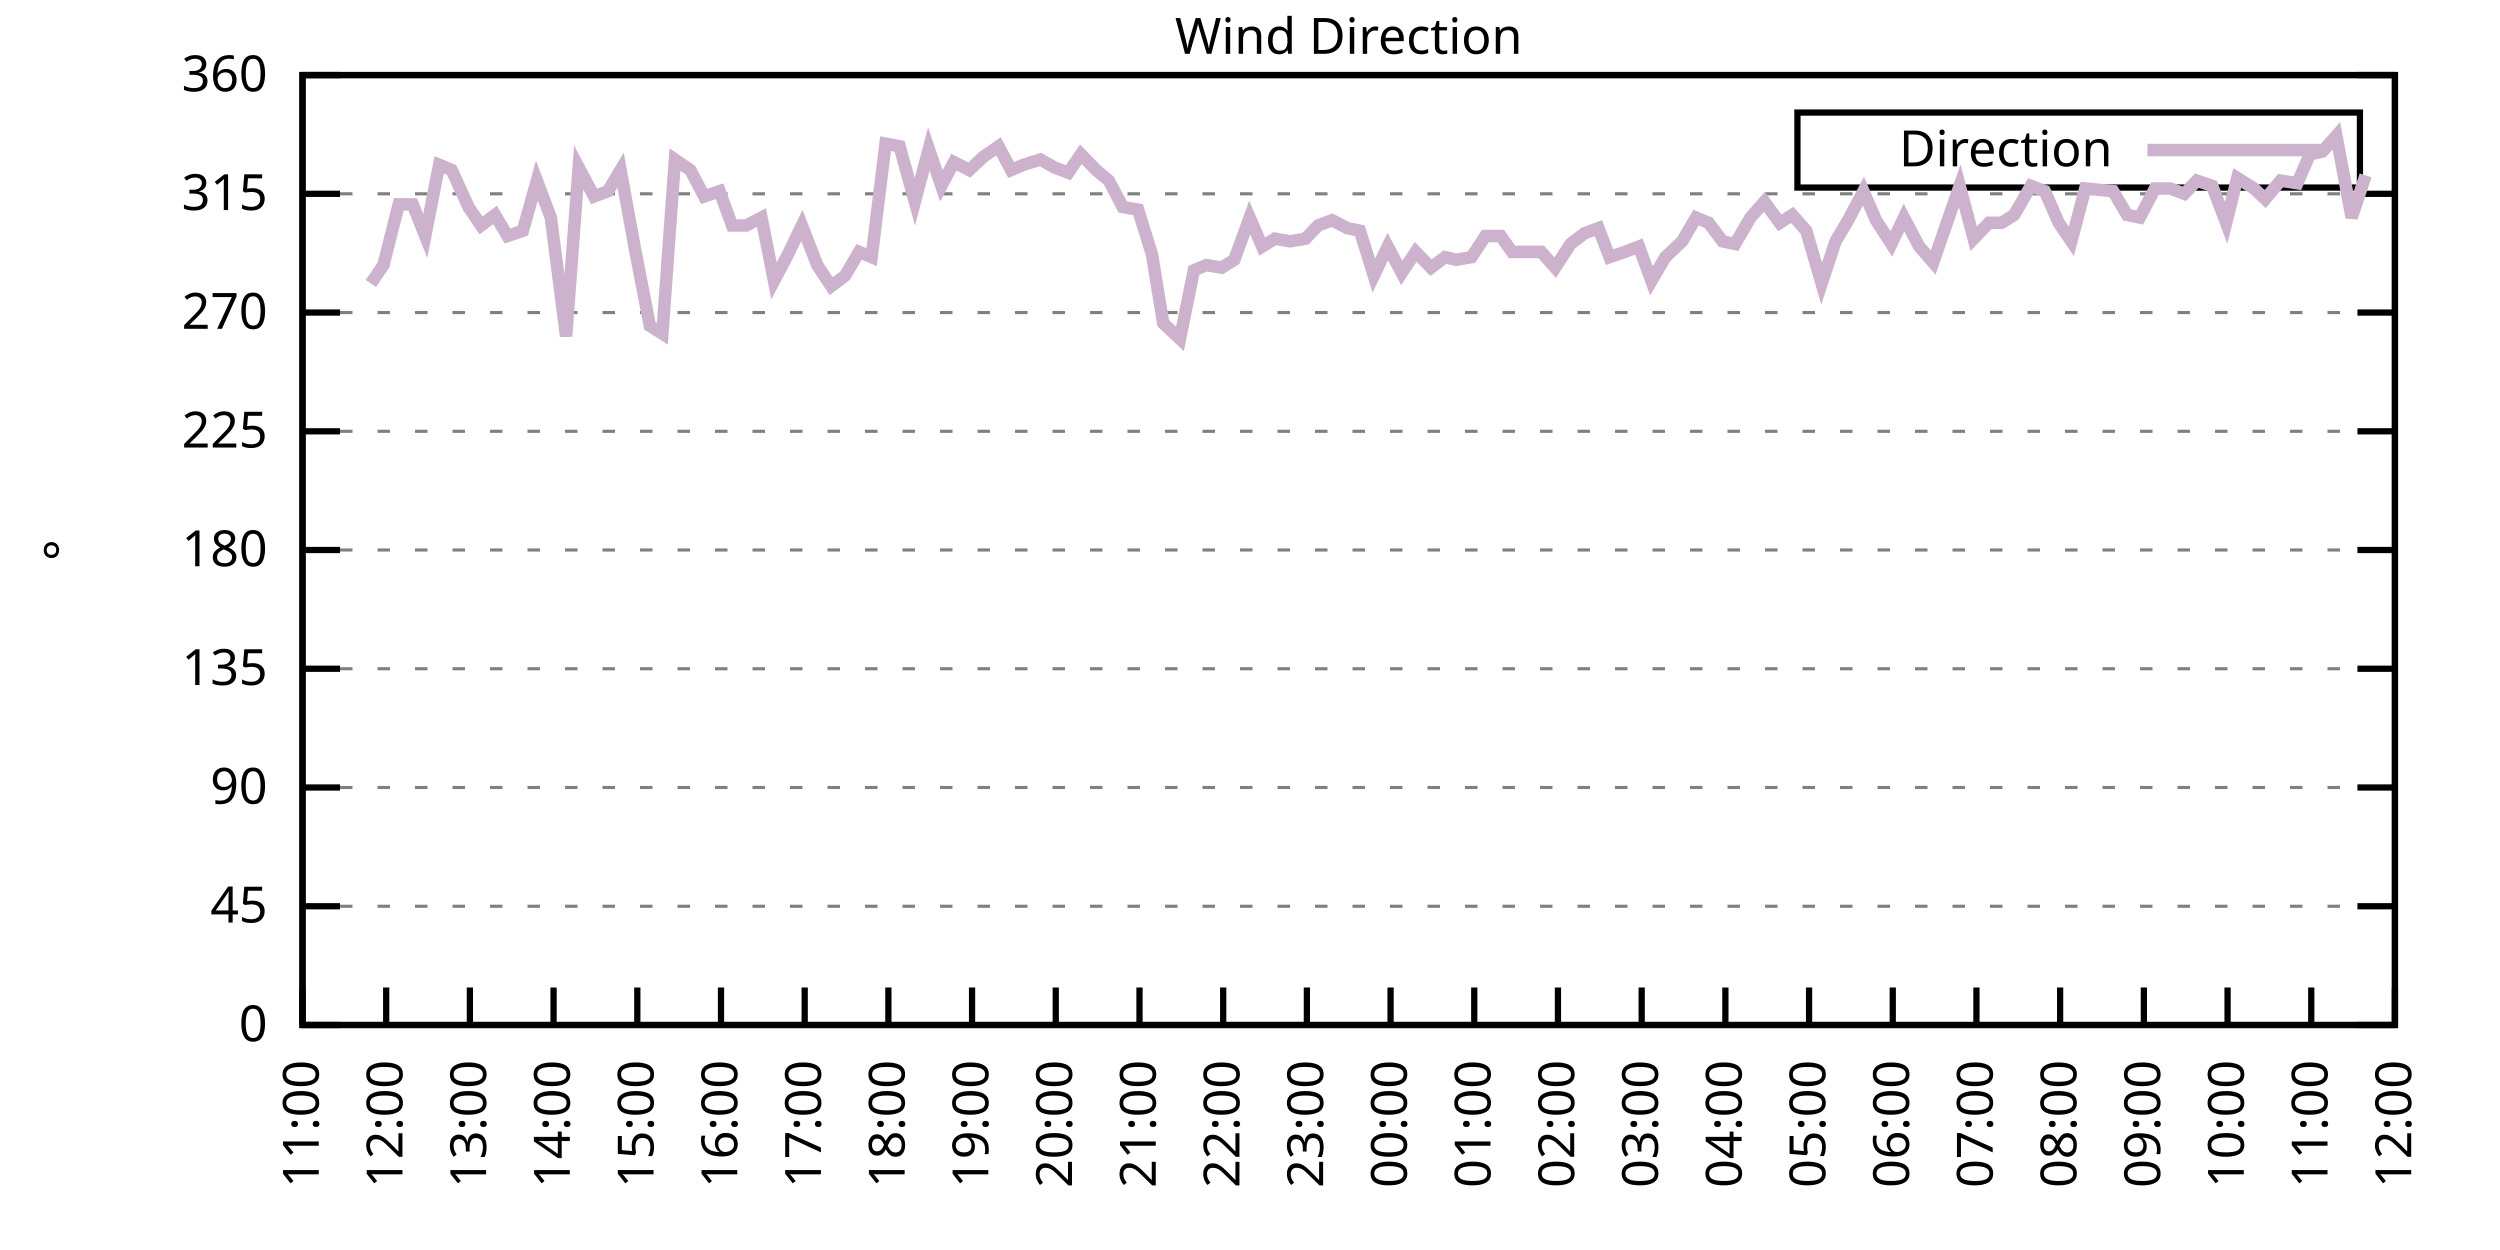
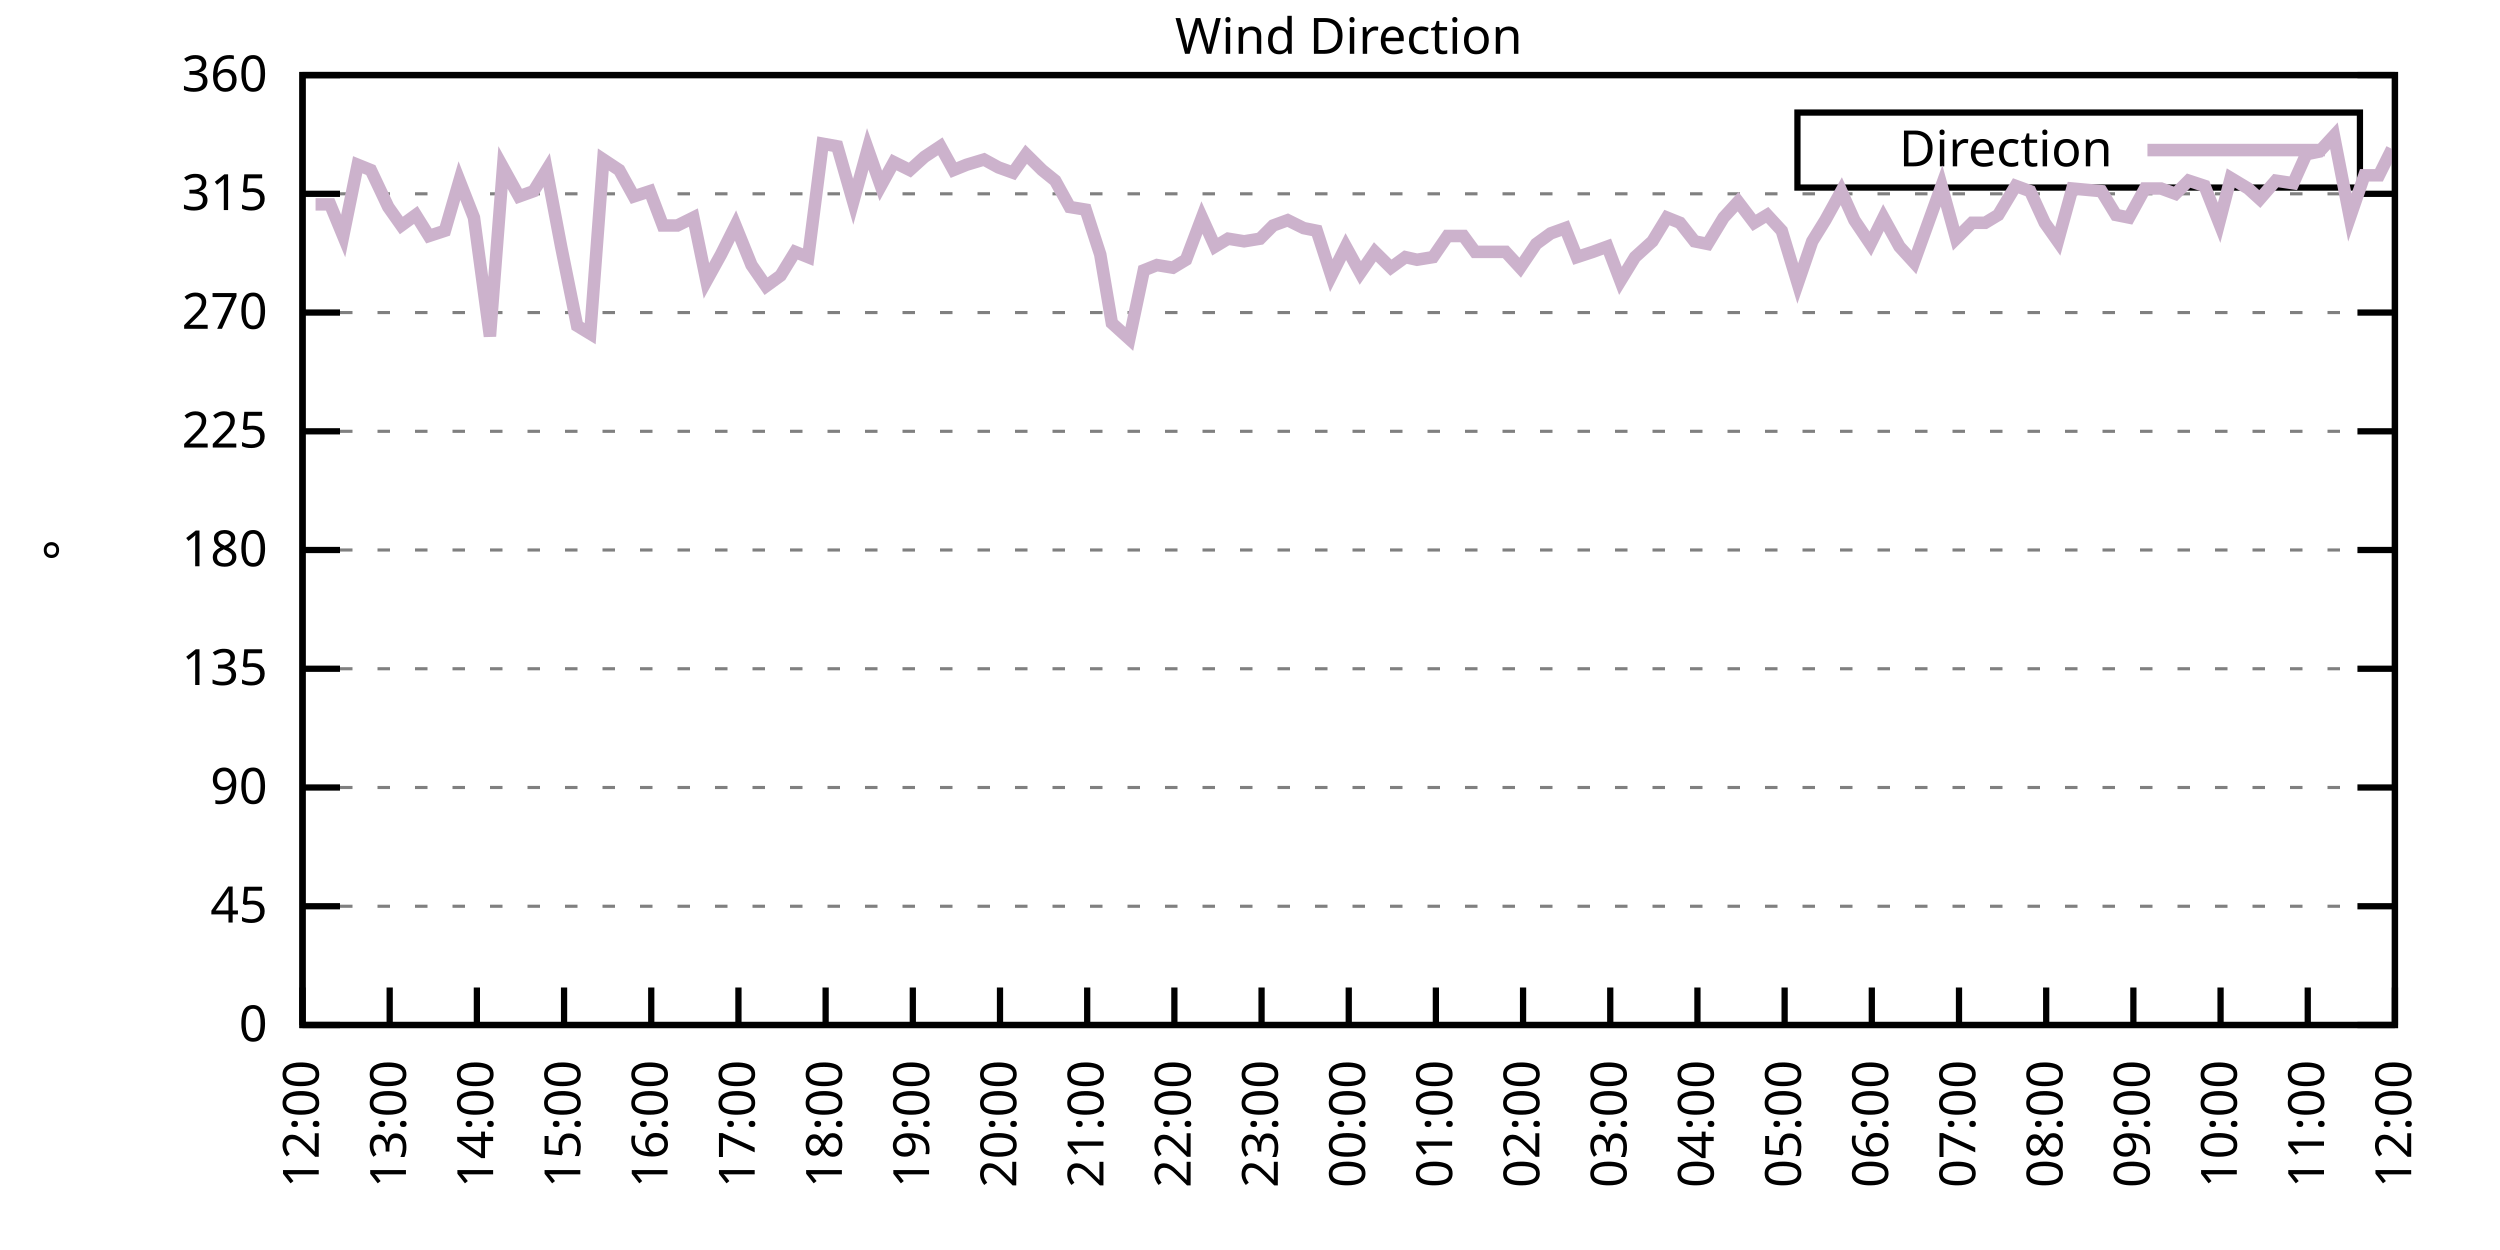
<svg xmlns="http://www.w3.org/2000/svg" xmlns:xlink="http://www.w3.org/1999/xlink" width="400" height="200" viewBox="0 0 400 200">
  <g id="gnuplot_canvas">
    <rect x="0" y="0" width="400" height="200" fill="none" />
    <defs>
      <circle id="gpDot" r="0.5" stroke-width="0.5" stroke="currentColor" />
      <path id="gpPt0" stroke-width="0.333" stroke="currentColor" d="M-1,0 h2 M0,-1 v2" />
      <path id="gpPt1" stroke-width="0.333" stroke="currentColor" d="M-1,-1 L1,1 M1,-1 L-1,1" />
      <path id="gpPt2" stroke-width="0.333" stroke="currentColor" d="M-1,0 L1,0 M0,-1 L0,1 M-1,-1 L1,1 M-1,1 L1,-1" />
      <rect id="gpPt3" stroke-width="0.333" stroke="currentColor" x="-1" y="-1" width="2" height="2" />
      <rect id="gpPt4" stroke-width="0.333" stroke="currentColor" fill="currentColor" x="-1" y="-1" width="2" height="2" />
      <circle id="gpPt5" stroke-width="0.333" stroke="currentColor" cx="0" cy="0" r="1" />
      <use xlink:href="#gpPt5" id="gpPt6" fill="currentColor" stroke="none" />
      <path id="gpPt7" stroke-width="0.333" stroke="currentColor" d="M0,-1.33 L-1.33,0.67 L1.33,0.67 z" />
      <use xlink:href="#gpPt7" id="gpPt8" fill="currentColor" stroke="none" />
      <use xlink:href="#gpPt7" id="gpPt9" stroke="currentColor" transform="rotate(180)" />
      <use xlink:href="#gpPt9" id="gpPt10" fill="currentColor" stroke="none" />
      <use xlink:href="#gpPt3" id="gpPt11" stroke="currentColor" transform="rotate(45)" />
      <use xlink:href="#gpPt11" id="gpPt12" fill="currentColor" stroke="none" />
      <path id="gpPt13" stroke-width="0.333" stroke="currentColor" d="M0,1.330 L1.265,0.411 L0.782,-1.067 L-0.782,-1.076 L-1.265,0.411 z" />
      <use xlink:href="#gpPt13" id="gpPt14" fill="currentColor" stroke="none" />
      <filter id="textbox" filterUnits="objectBoundingBox" x="0" y="0" height="1" width="1">
        <feFlood flood-color="white" flood-opacity="1" result="bgnd" />
        <feComposite in="SourceGraphic" in2="bgnd" operator="atop" />
      </filter>
      <filter id="greybox" filterUnits="objectBoundingBox" x="0" y="0" height="1" width="1">
        <feFlood flood-color="lightgrey" flood-opacity="1" result="grey" />
        <feComposite in="SourceGraphic" in2="grey" operator="atop" />
      </filter>
    </defs>
    <g fill="none" color="white" stroke="currentColor" stroke-width="1.00" stroke-linecap="butt" stroke-linejoin="miter">
</g>
    <g fill="none" color="black" stroke="currentColor" stroke-width="1.00" stroke-linecap="butt" stroke-linejoin="miter">
      <g stroke="none" shape-rendering="crispEdges">
        <polygon fill="rgb(255, 255, 255)" points="48.40,164.00 383.18,164.00 383.18,12.02 48.40,12.02 " />
      </g>
    </g>
    <g fill="none" color="black" stroke="currentColor" stroke-width="1.00" stroke-linecap="butt" stroke-linejoin="miter">
</g>
    <g fill="none" color="black" stroke="black" stroke-width="0.50" stroke-linecap="butt" stroke-linejoin="miter">
</g>
    <g fill="none" color="gray" stroke="currentColor" stroke-width="0.50" stroke-linecap="butt" stroke-linejoin="miter">
      <path stroke="gray" stroke-dasharray="2,4" class="gridline" d="M48.40,164.00 L383.19,164.00  " />
    </g>
    <g fill="none" color="gray" stroke="gray" stroke-width="1.00" stroke-linecap="butt" stroke-linejoin="miter">
</g>
    <g fill="none" color="black" stroke="currentColor" stroke-width="1.00" stroke-linecap="butt" stroke-linejoin="miter">
      <path stroke="black" d="M48.40,164.00 L54.40,164.00 M383.19,164.00 L377.19,164.00  " />
      <g transform="translate(42.80,166.60)" stroke="none" fill="black" font-family="Sans" font-size="8.00" text-anchor="end">
        <text>
          <tspan font-family="Sans"> 0</tspan>
        </text>
      </g>
    </g>
    <g fill="none" color="black" stroke="currentColor" stroke-width="1.00" stroke-linecap="butt" stroke-linejoin="miter">
</g>
    <g fill="none" color="black" stroke="black" stroke-width="0.50" stroke-linecap="butt" stroke-linejoin="miter">
</g>
    <g fill="none" color="gray" stroke="currentColor" stroke-width="0.50" stroke-linecap="butt" stroke-linejoin="miter">
      <path stroke="gray" stroke-dasharray="2,4" class="gridline" d="M48.40,145.00 L383.19,145.00  " />
    </g>
    <g fill="none" color="gray" stroke="gray" stroke-width="1.00" stroke-linecap="butt" stroke-linejoin="miter">
</g>
    <g fill="none" color="black" stroke="currentColor" stroke-width="1.00" stroke-linecap="butt" stroke-linejoin="miter">
      <path stroke="black" d="M48.40,145.00 L54.40,145.00 M383.19,145.00 L377.19,145.00  " />
      <g transform="translate(42.80,147.60)" stroke="none" fill="black" font-family="Sans" font-size="8.00" text-anchor="end">
        <text>
          <tspan font-family="Sans"> 45</tspan>
        </text>
      </g>
    </g>
    <g fill="none" color="black" stroke="currentColor" stroke-width="1.00" stroke-linecap="butt" stroke-linejoin="miter">
</g>
    <g fill="none" color="black" stroke="black" stroke-width="0.50" stroke-linecap="butt" stroke-linejoin="miter">
</g>
    <g fill="none" color="gray" stroke="currentColor" stroke-width="0.50" stroke-linecap="butt" stroke-linejoin="miter">
      <path stroke="gray" stroke-dasharray="2,4" class="gridline" d="M48.40,126.00 L383.19,126.00  " />
    </g>
    <g fill="none" color="gray" stroke="gray" stroke-width="1.00" stroke-linecap="butt" stroke-linejoin="miter">
</g>
    <g fill="none" color="black" stroke="currentColor" stroke-width="1.00" stroke-linecap="butt" stroke-linejoin="miter">
      <path stroke="black" d="M48.40,126.00 L54.40,126.00 M383.19,126.00 L377.19,126.00  " />
      <g transform="translate(42.80,128.60)" stroke="none" fill="black" font-family="Sans" font-size="8.00" text-anchor="end">
        <text>
          <tspan font-family="Sans"> 90</tspan>
        </text>
      </g>
    </g>
    <g fill="none" color="black" stroke="currentColor" stroke-width="1.00" stroke-linecap="butt" stroke-linejoin="miter">
</g>
    <g fill="none" color="black" stroke="black" stroke-width="0.50" stroke-linecap="butt" stroke-linejoin="miter">
</g>
    <g fill="none" color="gray" stroke="currentColor" stroke-width="0.50" stroke-linecap="butt" stroke-linejoin="miter">
      <path stroke="gray" stroke-dasharray="2,4" class="gridline" d="M48.40,107.00 L383.19,107.00  " />
    </g>
    <g fill="none" color="gray" stroke="gray" stroke-width="1.00" stroke-linecap="butt" stroke-linejoin="miter">
</g>
    <g fill="none" color="black" stroke="currentColor" stroke-width="1.00" stroke-linecap="butt" stroke-linejoin="miter">
      <path stroke="black" d="M48.40,107.00 L54.40,107.00 M383.19,107.00 L377.19,107.00  " />
      <g transform="translate(42.80,109.60)" stroke="none" fill="black" font-family="Sans" font-size="8.00" text-anchor="end">
        <text>
          <tspan font-family="Sans"> 135</tspan>
        </text>
      </g>
    </g>
    <g fill="none" color="black" stroke="currentColor" stroke-width="1.00" stroke-linecap="butt" stroke-linejoin="miter">
</g>
    <g fill="none" color="black" stroke="black" stroke-width="0.50" stroke-linecap="butt" stroke-linejoin="miter">
</g>
    <g fill="none" color="gray" stroke="currentColor" stroke-width="0.50" stroke-linecap="butt" stroke-linejoin="miter">
      <path stroke="gray" stroke-dasharray="2,4" class="gridline" d="M48.40,88.00 L383.19,88.00  " />
    </g>
    <g fill="none" color="gray" stroke="gray" stroke-width="1.00" stroke-linecap="butt" stroke-linejoin="miter">
</g>
    <g fill="none" color="black" stroke="currentColor" stroke-width="1.00" stroke-linecap="butt" stroke-linejoin="miter">
      <path stroke="black" d="M48.40,88.00 L54.40,88.00 M383.19,88.00 L377.19,88.00  " />
      <g transform="translate(42.80,90.60)" stroke="none" fill="black" font-family="Sans" font-size="8.00" text-anchor="end">
        <text>
          <tspan font-family="Sans"> 180</tspan>
        </text>
      </g>
    </g>
    <g fill="none" color="black" stroke="currentColor" stroke-width="1.00" stroke-linecap="butt" stroke-linejoin="miter">
</g>
    <g fill="none" color="black" stroke="black" stroke-width="0.50" stroke-linecap="butt" stroke-linejoin="miter">
</g>
    <g fill="none" color="gray" stroke="currentColor" stroke-width="0.50" stroke-linecap="butt" stroke-linejoin="miter">
      <path stroke="gray" stroke-dasharray="2,4" class="gridline" d="M48.40,69.01 L383.19,69.01  " />
    </g>
    <g fill="none" color="gray" stroke="gray" stroke-width="1.00" stroke-linecap="butt" stroke-linejoin="miter">
</g>
    <g fill="none" color="black" stroke="currentColor" stroke-width="1.00" stroke-linecap="butt" stroke-linejoin="miter">
      <path stroke="black" d="M48.40,69.01 L54.40,69.01 M383.19,69.01 L377.19,69.01  " />
      <g transform="translate(42.80,71.61)" stroke="none" fill="black" font-family="Sans" font-size="8.00" text-anchor="end">
        <text>
          <tspan font-family="Sans"> 225</tspan>
        </text>
      </g>
    </g>
    <g fill="none" color="black" stroke="currentColor" stroke-width="1.00" stroke-linecap="butt" stroke-linejoin="miter">
</g>
    <g fill="none" color="black" stroke="black" stroke-width="0.50" stroke-linecap="butt" stroke-linejoin="miter">
</g>
    <g fill="none" color="gray" stroke="currentColor" stroke-width="0.50" stroke-linecap="butt" stroke-linejoin="miter">
      <path stroke="gray" stroke-dasharray="2,4" class="gridline" d="M48.40,50.01 L383.19,50.01  " />
    </g>
    <g fill="none" color="gray" stroke="gray" stroke-width="1.00" stroke-linecap="butt" stroke-linejoin="miter">
</g>
    <g fill="none" color="black" stroke="currentColor" stroke-width="1.00" stroke-linecap="butt" stroke-linejoin="miter">
      <path stroke="black" d="M48.40,50.01 L54.40,50.01 M383.19,50.01 L377.19,50.01  " />
      <g transform="translate(42.80,52.61)" stroke="none" fill="black" font-family="Sans" font-size="8.00" text-anchor="end">
        <text>
          <tspan font-family="Sans"> 270</tspan>
        </text>
      </g>
    </g>
    <g fill="none" color="black" stroke="currentColor" stroke-width="1.00" stroke-linecap="butt" stroke-linejoin="miter">
</g>
    <g fill="none" color="black" stroke="black" stroke-width="0.50" stroke-linecap="butt" stroke-linejoin="miter">
</g>
    <g fill="none" color="gray" stroke="currentColor" stroke-width="0.50" stroke-linecap="butt" stroke-linejoin="miter">
      <path stroke="gray" stroke-dasharray="2,4" class="gridline" d="M48.40,31.01 L383.19,31.01  " />
    </g>
    <g fill="none" color="gray" stroke="gray" stroke-width="1.00" stroke-linecap="butt" stroke-linejoin="miter">
</g>
    <g fill="none" color="black" stroke="currentColor" stroke-width="1.00" stroke-linecap="butt" stroke-linejoin="miter">
      <path stroke="black" d="M48.40,31.01 L54.40,31.01 M383.19,31.01 L377.19,31.01  " />
      <g transform="translate(42.80,33.61)" stroke="none" fill="black" font-family="Sans" font-size="8.00" text-anchor="end">
        <text>
          <tspan font-family="Sans"> 315</tspan>
        </text>
      </g>
    </g>
    <g fill="none" color="black" stroke="currentColor" stroke-width="1.00" stroke-linecap="butt" stroke-linejoin="miter">
</g>
    <g fill="none" color="black" stroke="black" stroke-width="0.50" stroke-linecap="butt" stroke-linejoin="miter">
</g>
    <g fill="none" color="gray" stroke="currentColor" stroke-width="0.50" stroke-linecap="butt" stroke-linejoin="miter">
      <path stroke="gray" stroke-dasharray="2,4" class="gridline" d="M48.40,12.01 L383.19,12.01  " />
    </g>
    <g fill="none" color="gray" stroke="gray" stroke-width="1.00" stroke-linecap="butt" stroke-linejoin="miter">
</g>
    <g fill="none" color="black" stroke="currentColor" stroke-width="1.00" stroke-linecap="butt" stroke-linejoin="miter">
      <path stroke="black" d="M48.40,12.01 L54.40,12.01 M383.19,12.01 L377.19,12.01  " />
      <g transform="translate(42.80,14.61)" stroke="none" fill="black" font-family="Sans" font-size="8.00" text-anchor="end">
        <text>
          <tspan font-family="Sans"> 360</tspan>
        </text>
      </g>
    </g>
    <g fill="none" color="black" stroke="currentColor" stroke-width="1.00" stroke-linecap="butt" stroke-linejoin="miter">
      <path stroke="black" d="M48.40,164.00 L48.40,158.00  " />
      <g transform="translate(51.00,169.60) rotate(270.00)" stroke="none" fill="black" font-family="Sans" font-size="8.00" text-anchor="end">
        <text>
-           <tspan font-family="Sans">11:00</tspan>
-         </text>
-       </g>
-     </g>
-     <g fill="none" color="black" stroke="currentColor" stroke-width="1.00" stroke-linecap="butt" stroke-linejoin="miter">
-       <path stroke="black" d="M61.79,164.00 L61.79,158.00  " />
-       <g transform="translate(64.39,169.60) rotate(270.00)" stroke="none" fill="black" font-family="Sans" font-size="8.00" text-anchor="end">
-         <text>
          <tspan font-family="Sans">12:00</tspan>
        </text>
      </g>
    </g>
    <g fill="none" color="black" stroke="currentColor" stroke-width="1.00" stroke-linecap="butt" stroke-linejoin="miter">
-       <path stroke="black" d="M75.18,164.00 L75.18,158.00  " />
-       <g transform="translate(77.78,169.60) rotate(270.00)" stroke="none" fill="black" font-family="Sans" font-size="8.00" text-anchor="end">
+       <path stroke="black" d="M62.35,164.00 L62.35,158.00  " />
+       <g transform="translate(64.95,169.60) rotate(270.00)" stroke="none" fill="black" font-family="Sans" font-size="8.00" text-anchor="end">
        <text>
          <tspan font-family="Sans">13:00</tspan>
        </text>
      </g>
    </g>
    <g fill="none" color="black" stroke="currentColor" stroke-width="1.00" stroke-linecap="butt" stroke-linejoin="miter">
-       <path stroke="black" d="M88.57,164.00 L88.57,158.00  " />
-       <g transform="translate(91.17,169.60) rotate(270.00)" stroke="none" fill="black" font-family="Sans" font-size="8.00" text-anchor="end">
+       <path stroke="black" d="M76.30,164.00 L76.30,158.00  " />
+       <g transform="translate(78.90,169.60) rotate(270.00)" stroke="none" fill="black" font-family="Sans" font-size="8.00" text-anchor="end">
        <text>
          <tspan font-family="Sans">14:00</tspan>
        </text>
      </g>
    </g>
    <g fill="none" color="black" stroke="currentColor" stroke-width="1.00" stroke-linecap="butt" stroke-linejoin="miter">
-       <path stroke="black" d="M101.97,164.00 L101.97,158.00  " />
-       <g transform="translate(104.57,169.60) rotate(270.00)" stroke="none" fill="black" font-family="Sans" font-size="8.00" text-anchor="end">
+       <path stroke="black" d="M90.25,164.00 L90.25,158.00  " />
+       <g transform="translate(92.85,169.60) rotate(270.00)" stroke="none" fill="black" font-family="Sans" font-size="8.00" text-anchor="end">
        <text>
          <tspan font-family="Sans">15:00</tspan>
        </text>
      </g>
    </g>
    <g fill="none" color="black" stroke="currentColor" stroke-width="1.00" stroke-linecap="butt" stroke-linejoin="miter">
-       <path stroke="black" d="M115.36,164.00 L115.36,158.00  " />
-       <g transform="translate(117.96,169.60) rotate(270.00)" stroke="none" fill="black" font-family="Sans" font-size="8.00" text-anchor="end">
+       <path stroke="black" d="M104.20,164.00 L104.20,158.00  " />
+       <g transform="translate(106.80,169.60) rotate(270.00)" stroke="none" fill="black" font-family="Sans" font-size="8.00" text-anchor="end">
        <text>
          <tspan font-family="Sans">16:00</tspan>
        </text>
      </g>
    </g>
    <g fill="none" color="black" stroke="currentColor" stroke-width="1.00" stroke-linecap="butt" stroke-linejoin="miter">
-       <path stroke="black" d="M128.75,164.00 L128.75,158.00  " />
-       <g transform="translate(131.35,169.60) rotate(270.00)" stroke="none" fill="black" font-family="Sans" font-size="8.00" text-anchor="end">
+       <path stroke="black" d="M118.15,164.00 L118.15,158.00  " />
+       <g transform="translate(120.75,169.60) rotate(270.00)" stroke="none" fill="black" font-family="Sans" font-size="8.00" text-anchor="end">
        <text>
          <tspan font-family="Sans">17:00</tspan>
        </text>
      </g>
    </g>
    <g fill="none" color="black" stroke="currentColor" stroke-width="1.00" stroke-linecap="butt" stroke-linejoin="miter">
-       <path stroke="black" d="M142.14,164.00 L142.14,158.00  " />
-       <g transform="translate(144.74,169.60) rotate(270.00)" stroke="none" fill="black" font-family="Sans" font-size="8.00" text-anchor="end">
+       <path stroke="black" d="M132.10,164.00 L132.10,158.00  " />
+       <g transform="translate(134.70,169.60) rotate(270.00)" stroke="none" fill="black" font-family="Sans" font-size="8.00" text-anchor="end">
        <text>
          <tspan font-family="Sans">18:00</tspan>
        </text>
      </g>
    </g>
    <g fill="none" color="black" stroke="currentColor" stroke-width="1.00" stroke-linecap="butt" stroke-linejoin="miter">
-       <path stroke="black" d="M155.53,164.00 L155.53,158.00  " />
-       <g transform="translate(158.13,169.60) rotate(270.00)" stroke="none" fill="black" font-family="Sans" font-size="8.00" text-anchor="end">
+       <path stroke="black" d="M146.05,164.00 L146.05,158.00  " />
+       <g transform="translate(148.65,169.60) rotate(270.00)" stroke="none" fill="black" font-family="Sans" font-size="8.00" text-anchor="end">
        <text>
          <tspan font-family="Sans">19:00</tspan>
        </text>
      </g>
    </g>
    <g fill="none" color="black" stroke="currentColor" stroke-width="1.00" stroke-linecap="butt" stroke-linejoin="miter">
-       <path stroke="black" d="M168.92,164.00 L168.92,158.00  " />
-       <g transform="translate(171.52,169.60) rotate(270.00)" stroke="none" fill="black" font-family="Sans" font-size="8.00" text-anchor="end">
+       <path stroke="black" d="M160.00,164.00 L160.00,158.00  " />
+       <g transform="translate(162.60,169.60) rotate(270.00)" stroke="none" fill="black" font-family="Sans" font-size="8.00" text-anchor="end">
        <text>
          <tspan font-family="Sans">20:00</tspan>
        </text>
      </g>
    </g>
    <g fill="none" color="black" stroke="currentColor" stroke-width="1.00" stroke-linecap="butt" stroke-linejoin="miter">
-       <path stroke="black" d="M182.32,164.00 L182.32,158.00  " />
-       <g transform="translate(184.92,169.60) rotate(270.00)" stroke="none" fill="black" font-family="Sans" font-size="8.00" text-anchor="end">
+       <path stroke="black" d="M173.95,164.00 L173.95,158.00  " />
+       <g transform="translate(176.55,169.60) rotate(270.00)" stroke="none" fill="black" font-family="Sans" font-size="8.00" text-anchor="end">
        <text>
          <tspan font-family="Sans">21:00</tspan>
        </text>
      </g>
    </g>
    <g fill="none" color="black" stroke="currentColor" stroke-width="1.00" stroke-linecap="butt" stroke-linejoin="miter">
-       <path stroke="black" d="M195.71,164.00 L195.71,158.00  " />
-       <g transform="translate(198.31,169.60) rotate(270.00)" stroke="none" fill="black" font-family="Sans" font-size="8.00" text-anchor="end">
+       <path stroke="black" d="M187.90,164.00 L187.90,158.00  " />
+       <g transform="translate(190.50,169.60) rotate(270.00)" stroke="none" fill="black" font-family="Sans" font-size="8.00" text-anchor="end">
        <text>
          <tspan font-family="Sans">22:00</tspan>
        </text>
      </g>
    </g>
    <g fill="none" color="black" stroke="currentColor" stroke-width="1.00" stroke-linecap="butt" stroke-linejoin="miter">
-       <path stroke="black" d="M209.10,164.00 L209.10,158.00  " />
-       <g transform="translate(211.70,169.60) rotate(270.00)" stroke="none" fill="black" font-family="Sans" font-size="8.00" text-anchor="end">
+       <path stroke="black" d="M201.85,164.00 L201.85,158.00  " />
+       <g transform="translate(204.45,169.60) rotate(270.00)" stroke="none" fill="black" font-family="Sans" font-size="8.00" text-anchor="end">
        <text>
          <tspan font-family="Sans">23:00</tspan>
        </text>
      </g>
    </g>
    <g fill="none" color="black" stroke="currentColor" stroke-width="1.00" stroke-linecap="butt" stroke-linejoin="miter">
-       <path stroke="black" d="M222.49,164.00 L222.49,158.00  " />
-       <g transform="translate(225.09,169.60) rotate(270.00)" stroke="none" fill="black" font-family="Sans" font-size="8.00" text-anchor="end">
+       <path stroke="black" d="M215.80,164.00 L215.80,158.00  " />
+       <g transform="translate(218.40,169.60) rotate(270.00)" stroke="none" fill="black" font-family="Sans" font-size="8.00" text-anchor="end">
        <text>
          <tspan font-family="Sans">00:00</tspan>
        </text>
      </g>
    </g>
    <g fill="none" color="black" stroke="currentColor" stroke-width="1.00" stroke-linecap="butt" stroke-linejoin="miter">
-       <path stroke="black" d="M235.88,164.00 L235.88,158.00  " />
-       <g transform="translate(238.48,169.60) rotate(270.00)" stroke="none" fill="black" font-family="Sans" font-size="8.00" text-anchor="end">
+       <path stroke="black" d="M229.74,164.00 L229.74,158.00  " />
+       <g transform="translate(232.34,169.60) rotate(270.00)" stroke="none" fill="black" font-family="Sans" font-size="8.00" text-anchor="end">
        <text>
          <tspan font-family="Sans">01:00</tspan>
        </text>
      </g>
    </g>
    <g fill="none" color="black" stroke="currentColor" stroke-width="1.00" stroke-linecap="butt" stroke-linejoin="miter">
-       <path stroke="black" d="M249.27,164.00 L249.27,158.00  " />
-       <g transform="translate(251.87,169.60) rotate(270.00)" stroke="none" fill="black" font-family="Sans" font-size="8.00" text-anchor="end">
+       <path stroke="black" d="M243.69,164.00 L243.69,158.00  " />
+       <g transform="translate(246.29,169.60) rotate(270.00)" stroke="none" fill="black" font-family="Sans" font-size="8.00" text-anchor="end">
        <text>
          <tspan font-family="Sans">02:00</tspan>
        </text>
      </g>
    </g>
    <g fill="none" color="black" stroke="currentColor" stroke-width="1.00" stroke-linecap="butt" stroke-linejoin="miter">
-       <path stroke="black" d="M262.67,164.00 L262.67,158.00  " />
-       <g transform="translate(265.27,169.60) rotate(270.00)" stroke="none" fill="black" font-family="Sans" font-size="8.00" text-anchor="end">
+       <path stroke="black" d="M257.64,164.00 L257.64,158.00  " />
+       <g transform="translate(260.24,169.60) rotate(270.00)" stroke="none" fill="black" font-family="Sans" font-size="8.00" text-anchor="end">
        <text>
          <tspan font-family="Sans">03:00</tspan>
        </text>
      </g>
    </g>
    <g fill="none" color="black" stroke="currentColor" stroke-width="1.00" stroke-linecap="butt" stroke-linejoin="miter">
-       <path stroke="black" d="M276.06,164.00 L276.06,158.00  " />
-       <g transform="translate(278.66,169.60) rotate(270.00)" stroke="none" fill="black" font-family="Sans" font-size="8.00" text-anchor="end">
+       <path stroke="black" d="M271.59,164.00 L271.59,158.00  " />
+       <g transform="translate(274.19,169.60) rotate(270.00)" stroke="none" fill="black" font-family="Sans" font-size="8.00" text-anchor="end">
        <text>
          <tspan font-family="Sans">04:00</tspan>
        </text>
      </g>
    </g>
    <g fill="none" color="black" stroke="currentColor" stroke-width="1.00" stroke-linecap="butt" stroke-linejoin="miter">
-       <path stroke="black" d="M289.45,164.00 L289.45,158.00  " />
-       <g transform="translate(292.05,169.60) rotate(270.00)" stroke="none" fill="black" font-family="Sans" font-size="8.00" text-anchor="end">
+       <path stroke="black" d="M285.54,164.00 L285.54,158.00  " />
+       <g transform="translate(288.14,169.60) rotate(270.00)" stroke="none" fill="black" font-family="Sans" font-size="8.00" text-anchor="end">
        <text>
          <tspan font-family="Sans">05:00</tspan>
        </text>
      </g>
    </g>
    <g fill="none" color="black" stroke="currentColor" stroke-width="1.00" stroke-linecap="butt" stroke-linejoin="miter">
-       <path stroke="black" d="M302.84,164.00 L302.84,158.00  " />
-       <g transform="translate(305.44,169.60) rotate(270.00)" stroke="none" fill="black" font-family="Sans" font-size="8.00" text-anchor="end">
+       <path stroke="black" d="M299.49,164.00 L299.49,158.00  " />
+       <g transform="translate(302.09,169.60) rotate(270.00)" stroke="none" fill="black" font-family="Sans" font-size="8.00" text-anchor="end">
        <text>
          <tspan font-family="Sans">06:00</tspan>
        </text>
      </g>
    </g>
    <g fill="none" color="black" stroke="currentColor" stroke-width="1.00" stroke-linecap="butt" stroke-linejoin="miter">
-       <path stroke="black" d="M316.23,164.00 L316.23,158.00  " />
-       <g transform="translate(318.83,169.60) rotate(270.00)" stroke="none" fill="black" font-family="Sans" font-size="8.00" text-anchor="end">
+       <path stroke="black" d="M313.44,164.00 L313.44,158.00  " />
+       <g transform="translate(316.04,169.60) rotate(270.00)" stroke="none" fill="black" font-family="Sans" font-size="8.00" text-anchor="end">
        <text>
          <tspan font-family="Sans">07:00</tspan>
        </text>
      </g>
    </g>
    <g fill="none" color="black" stroke="currentColor" stroke-width="1.00" stroke-linecap="butt" stroke-linejoin="miter">
-       <path stroke="black" d="M329.62,164.00 L329.62,158.00  " />
-       <g transform="translate(332.22,169.60) rotate(270.00)" stroke="none" fill="black" font-family="Sans" font-size="8.00" text-anchor="end">
+       <path stroke="black" d="M327.39,164.00 L327.39,158.00  " />
+       <g transform="translate(329.99,169.60) rotate(270.00)" stroke="none" fill="black" font-family="Sans" font-size="8.00" text-anchor="end">
        <text>
          <tspan font-family="Sans">08:00</tspan>
        </text>
      </g>
    </g>
    <g fill="none" color="black" stroke="currentColor" stroke-width="1.00" stroke-linecap="butt" stroke-linejoin="miter">
-       <path stroke="black" d="M343.02,164.00 L343.02,158.00  " />
-       <g transform="translate(345.62,169.60) rotate(270.00)" stroke="none" fill="black" font-family="Sans" font-size="8.00" text-anchor="end">
+       <path stroke="black" d="M341.34,164.00 L341.34,158.00  " />
+       <g transform="translate(343.94,169.60) rotate(270.00)" stroke="none" fill="black" font-family="Sans" font-size="8.00" text-anchor="end">
        <text>
          <tspan font-family="Sans">09:00</tspan>
        </text>
      </g>
    </g>
    <g fill="none" color="black" stroke="currentColor" stroke-width="1.00" stroke-linecap="butt" stroke-linejoin="miter">
-       <path stroke="black" d="M356.41,164.00 L356.41,158.00  " />
-       <g transform="translate(359.01,169.60) rotate(270.00)" stroke="none" fill="black" font-family="Sans" font-size="8.00" text-anchor="end">
+       <path stroke="black" d="M355.29,164.00 L355.29,158.00  " />
+       <g transform="translate(357.89,169.60) rotate(270.00)" stroke="none" fill="black" font-family="Sans" font-size="8.00" text-anchor="end">
        <text>
          <tspan font-family="Sans">10:00</tspan>
        </text>
      </g>
    </g>
    <g fill="none" color="black" stroke="currentColor" stroke-width="1.00" stroke-linecap="butt" stroke-linejoin="miter">
-       <path stroke="black" d="M369.80,164.00 L369.80,158.00  " />
-       <g transform="translate(372.40,169.60) rotate(270.00)" stroke="none" fill="black" font-family="Sans" font-size="8.00" text-anchor="end">
+       <path stroke="black" d="M369.24,164.00 L369.24,158.00  " />
+       <g transform="translate(371.84,169.60) rotate(270.00)" stroke="none" fill="black" font-family="Sans" font-size="8.00" text-anchor="end">
        <text>
          <tspan font-family="Sans">11:00</tspan>
        </text>
      </g>
    </g>
    <g fill="none" color="black" stroke="currentColor" stroke-width="1.00" stroke-linecap="butt" stroke-linejoin="miter">
      <path stroke="black" d="M383.19,164.00 L383.19,158.00  " />
      <g transform="translate(385.79,169.60) rotate(270.00)" stroke="none" fill="black" font-family="Sans" font-size="8.00" text-anchor="end">
        <text>
          <tspan font-family="Sans">12:00</tspan>
        </text>
      </g>
    </g>
    <g fill="none" color="black" stroke="currentColor" stroke-width="1.00" stroke-linecap="butt" stroke-linejoin="miter">
</g>
    <g fill="none" color="black" stroke="currentColor" stroke-width="1.00" stroke-linecap="butt" stroke-linejoin="miter">
      <path stroke="black" d="M48.40,12.01 L48.40,164.00 L383.19,164.00 L383.19,12.01 L48.40,12.01 Z  " />
    </g>
    <g fill="none" color="black" stroke="currentColor" stroke-width="1.00" stroke-linecap="butt" stroke-linejoin="miter">
</g>
    <g fill="none" color="black" stroke="currentColor" stroke-width="1.00" stroke-linecap="butt" stroke-linejoin="miter">
      <path stroke="black" d="M287.59,30.01 L287.59,18.01 L377.59,18.01 L377.59,30.01 L287.59,30.01 Z  " />
    </g>
    <g id="Wind_direction_plot_1">
      <g fill="none" color="white" stroke="black" stroke-width="2.00" stroke-linecap="butt" stroke-linejoin="miter">
</g>
      <g fill="none" color="black" stroke="currentColor" stroke-width="2.00" stroke-linecap="butt" stroke-linejoin="miter">
        <g transform="translate(337.99,26.61)" stroke="none" fill="black" font-family="Sans" font-size="8.00" text-anchor="end">
          <text>
            <tspan font-family="Sans">Direction</tspan>
          </text>
        </g>
      </g>
      <g fill="none" color="black" stroke="currentColor" stroke-width="2.00" stroke-linecap="butt" stroke-linejoin="miter">
-         <path stroke="rgb(204, 178, 204)" d="M343.59,24.01 L371.99,24.01 M59.34,45.36 L61.35,42.41 L63.80,32.70 L66.03,32.70 L68.04,37.76 L70.27,26.36   L72.28,27.21 L74.96,33.12 L76.97,36.08 L79.20,34.39 L81.21,37.76 L83.66,36.92 L85.90,28.90 L88.13,34.81   L90.58,53.81 L92.59,26.79 L95.05,31.43 L97.28,30.59 L99.29,27.21 L101.52,39.45 L103.98,52.12 L105.98,53.39   L107.99,25.52 L110.45,27.21 L112.68,31.43 L115.13,30.59 L117.14,36.08 L119.38,36.08 L121.83,34.81 L123.84,44.94   L126.07,40.72 L128.30,36.08 L130.76,42.41 L132.99,45.79 L135.22,44.10 L137.45,40.30 L139.46,41.14 L141.69,22.99   L143.93,23.41 L146.38,32.28 L148.61,23.83 L150.62,29.74 L152.63,25.94 L155.09,27.21 L157.32,25.10 L159.77,23.41   L161.78,27.21 L163.79,26.36 L166.47,25.52 L168.70,26.79 L170.93,27.63 L172.94,24.68 L175.40,27.21 L177.41,28.90   L179.64,33.12 L182.09,33.54 L184.32,40.72 L186.11,51.70 L188.79,54.23 L191.02,43.25 L193.03,42.41 L195.48,42.83   L197.49,41.56 L199.95,34.81 L201.96,39.45 L203.97,38.19 L206.42,38.61 L208.88,38.19 L210.88,36.08 L213.12,35.23   L215.57,36.50 L217.58,36.92 L219.81,44.10 L222.04,39.45 L224.28,43.67 L226.51,40.30 L228.96,42.83 L231.20,41.14   L232.98,41.56 L235.44,41.14 L237.67,37.76 L240.12,37.76 L241.91,40.30 L244.59,40.30 L246.60,40.30 L248.83,42.83   L251.28,39.03 L253.51,37.34 L255.75,36.50 L257.53,41.14 L259.99,40.30 L262.22,39.45 L264.23,44.94 L266.46,41.14   L269.14,38.61 L271.37,34.81 L273.38,35.65 L275.61,38.61 L277.62,39.03 L280.07,34.81 L282.31,32.28 L284.76,35.65   L286.77,34.39 L289.00,36.92 L291.46,45.36 L293.69,38.61 L295.70,35.23 L298.15,30.59 L300.16,35.23 L302.62,39.03   L304.63,34.81 L307.08,39.45 L309.31,41.99 L313.55,29.74 L315.79,38.19 L318.24,35.65 L320.25,35.65 L322.26,34.39   L324.94,29.74 L327.17,30.59 L329.40,35.65 L331.41,38.61 L333.64,30.16 L338.10,30.59 L340.34,34.39 L342.35,34.81   L344.80,30.16 L347.26,30.16 L349.49,31.01 L351.50,28.90 L353.95,29.74 L356.18,35.65 L357.97,28.48 L360.65,30.16   L362.43,31.85 L364.89,28.90 L367.57,29.32 L369.58,24.68 L371.58,24.25 L373.82,21.72 L376.27,34.81 L378.50,28.05    " />
+         <path stroke="rgb(204, 178, 204)" d="M343.59,24.01 L371.99,24.01 M50.49,32.70 L52.82,32.70 L54.91,37.76 L57.23,26.36 L59.33,27.21 L62.12,33.12   L64.21,36.08 L66.53,34.39 L68.63,37.76 L71.18,36.92 L73.51,28.90 L75.83,34.81 L78.39,53.81 L80.48,26.79   L83.04,31.43 L85.37,30.59 L87.46,27.21 L89.78,39.45 L92.34,52.12 L94.43,53.39 L96.53,25.52 L99.08,27.21   L101.41,31.43 L103.97,30.59 L106.06,36.08 L108.38,36.08 L110.94,34.81 L113.03,44.94 L115.36,40.72 L117.68,36.08   L120.24,42.41 L122.57,45.79 L124.89,44.10 L127.22,40.30 L129.31,41.14 L131.63,22.99 L133.96,23.41 L136.51,32.28   L138.84,23.83 L140.93,29.74 L143.02,25.94 L145.58,27.21 L147.91,25.10 L150.46,23.41 L152.56,27.21 L154.65,26.36   L157.44,25.52 L159.76,26.79 L162.09,27.63 L164.18,24.68 L166.74,27.21 L168.83,28.90 L171.16,33.12 L173.71,33.54   L176.04,40.72 L177.90,51.70 L180.69,54.23 L183.01,43.25 L185.11,42.41 L187.66,42.83 L189.76,41.56 L192.31,34.81   L194.41,39.45 L196.50,38.19 L199.06,38.61 L201.61,38.19 L203.71,36.08 L206.03,35.23 L208.59,36.50 L210.68,36.92   L213.01,44.10 L215.33,39.45 L217.65,43.67 L219.98,40.30 L222.54,42.83 L224.86,41.14 L226.72,41.56 L229.28,41.14   L231.60,37.76 L234.16,37.76 L236.02,40.30 L238.81,40.30 L240.90,40.30 L243.23,42.83 L245.79,39.03 L248.11,37.34   L250.44,36.50 L252.30,41.14 L254.85,40.30 L257.18,39.45 L259.27,44.94 L261.60,41.14 L264.39,38.61 L266.71,34.81   L268.80,35.65 L271.13,38.61 L273.22,39.03 L275.78,34.81 L278.10,32.28 L280.66,35.65 L282.75,34.39 L285.08,36.92   L287.64,45.36 L289.96,38.61 L292.05,35.23 L294.61,30.59 L296.70,35.23 L299.26,39.03 L301.35,34.81 L303.91,39.45   L306.23,41.99 L310.65,29.74 L312.98,38.19 L315.53,35.65 L317.63,35.65 L319.72,34.39 L322.51,29.74 L324.83,30.59   L327.16,35.65 L329.25,38.61 L331.58,30.16 L336.23,30.59 L338.55,34.39 L340.64,34.81 L343.20,30.16 L345.76,30.16   L348.08,31.01 L350.18,28.90 L352.73,29.74 L355.06,35.65 L356.92,28.48 L359.71,30.16 L361.57,31.85 L364.13,28.90   L366.92,29.32 L369.01,24.68 L371.10,24.25 L373.43,21.72 L375.98,34.81 L378.31,28.05 L380.63,28.05 L382.73,23.83    " />
      </g>
    </g>
    <g fill="none" color="black" stroke="currentColor" stroke-width="2.00" stroke-linecap="butt" stroke-linejoin="miter">
</g>
    <g fill="none" color="black" stroke="black" stroke-width="1.00" stroke-linecap="butt" stroke-linejoin="miter">
</g>
    <g fill="none" color="black" stroke="currentColor" stroke-width="1.00" stroke-linecap="butt" stroke-linejoin="miter">
      <path stroke="black" d="M48.40,12.01 L48.40,164.00 L383.19,164.00 L383.19,12.01 L48.40,12.01 Z  " />
      <g transform="translate(12.80,88.01) rotate(270.00)" stroke="none" fill="black" font-family="Sans" font-size="8.00" text-anchor="middle">
        <text>
          <tspan font-family="Sans">°</tspan>
        </text>
      </g>
    </g>
    <g fill="none" color="black" stroke="currentColor" stroke-width="1.00" stroke-linecap="butt" stroke-linejoin="miter">
</g>
    <g fill="none" color="black" stroke="currentColor" stroke-width="1.00" stroke-linecap="butt" stroke-linejoin="miter">
      <g transform="translate(215.79,8.61)" stroke="none" fill="black" font-family="Sans" font-size="8.00" text-anchor="middle">
        <text>
          <tspan font-family="Sans">Wind Direction</tspan>
        </text>
      </g>
    </g>
    <g fill="none" color="black" stroke="currentColor" stroke-width="1.00" stroke-linecap="butt" stroke-linejoin="miter">
</g>
  </g>
</svg>
